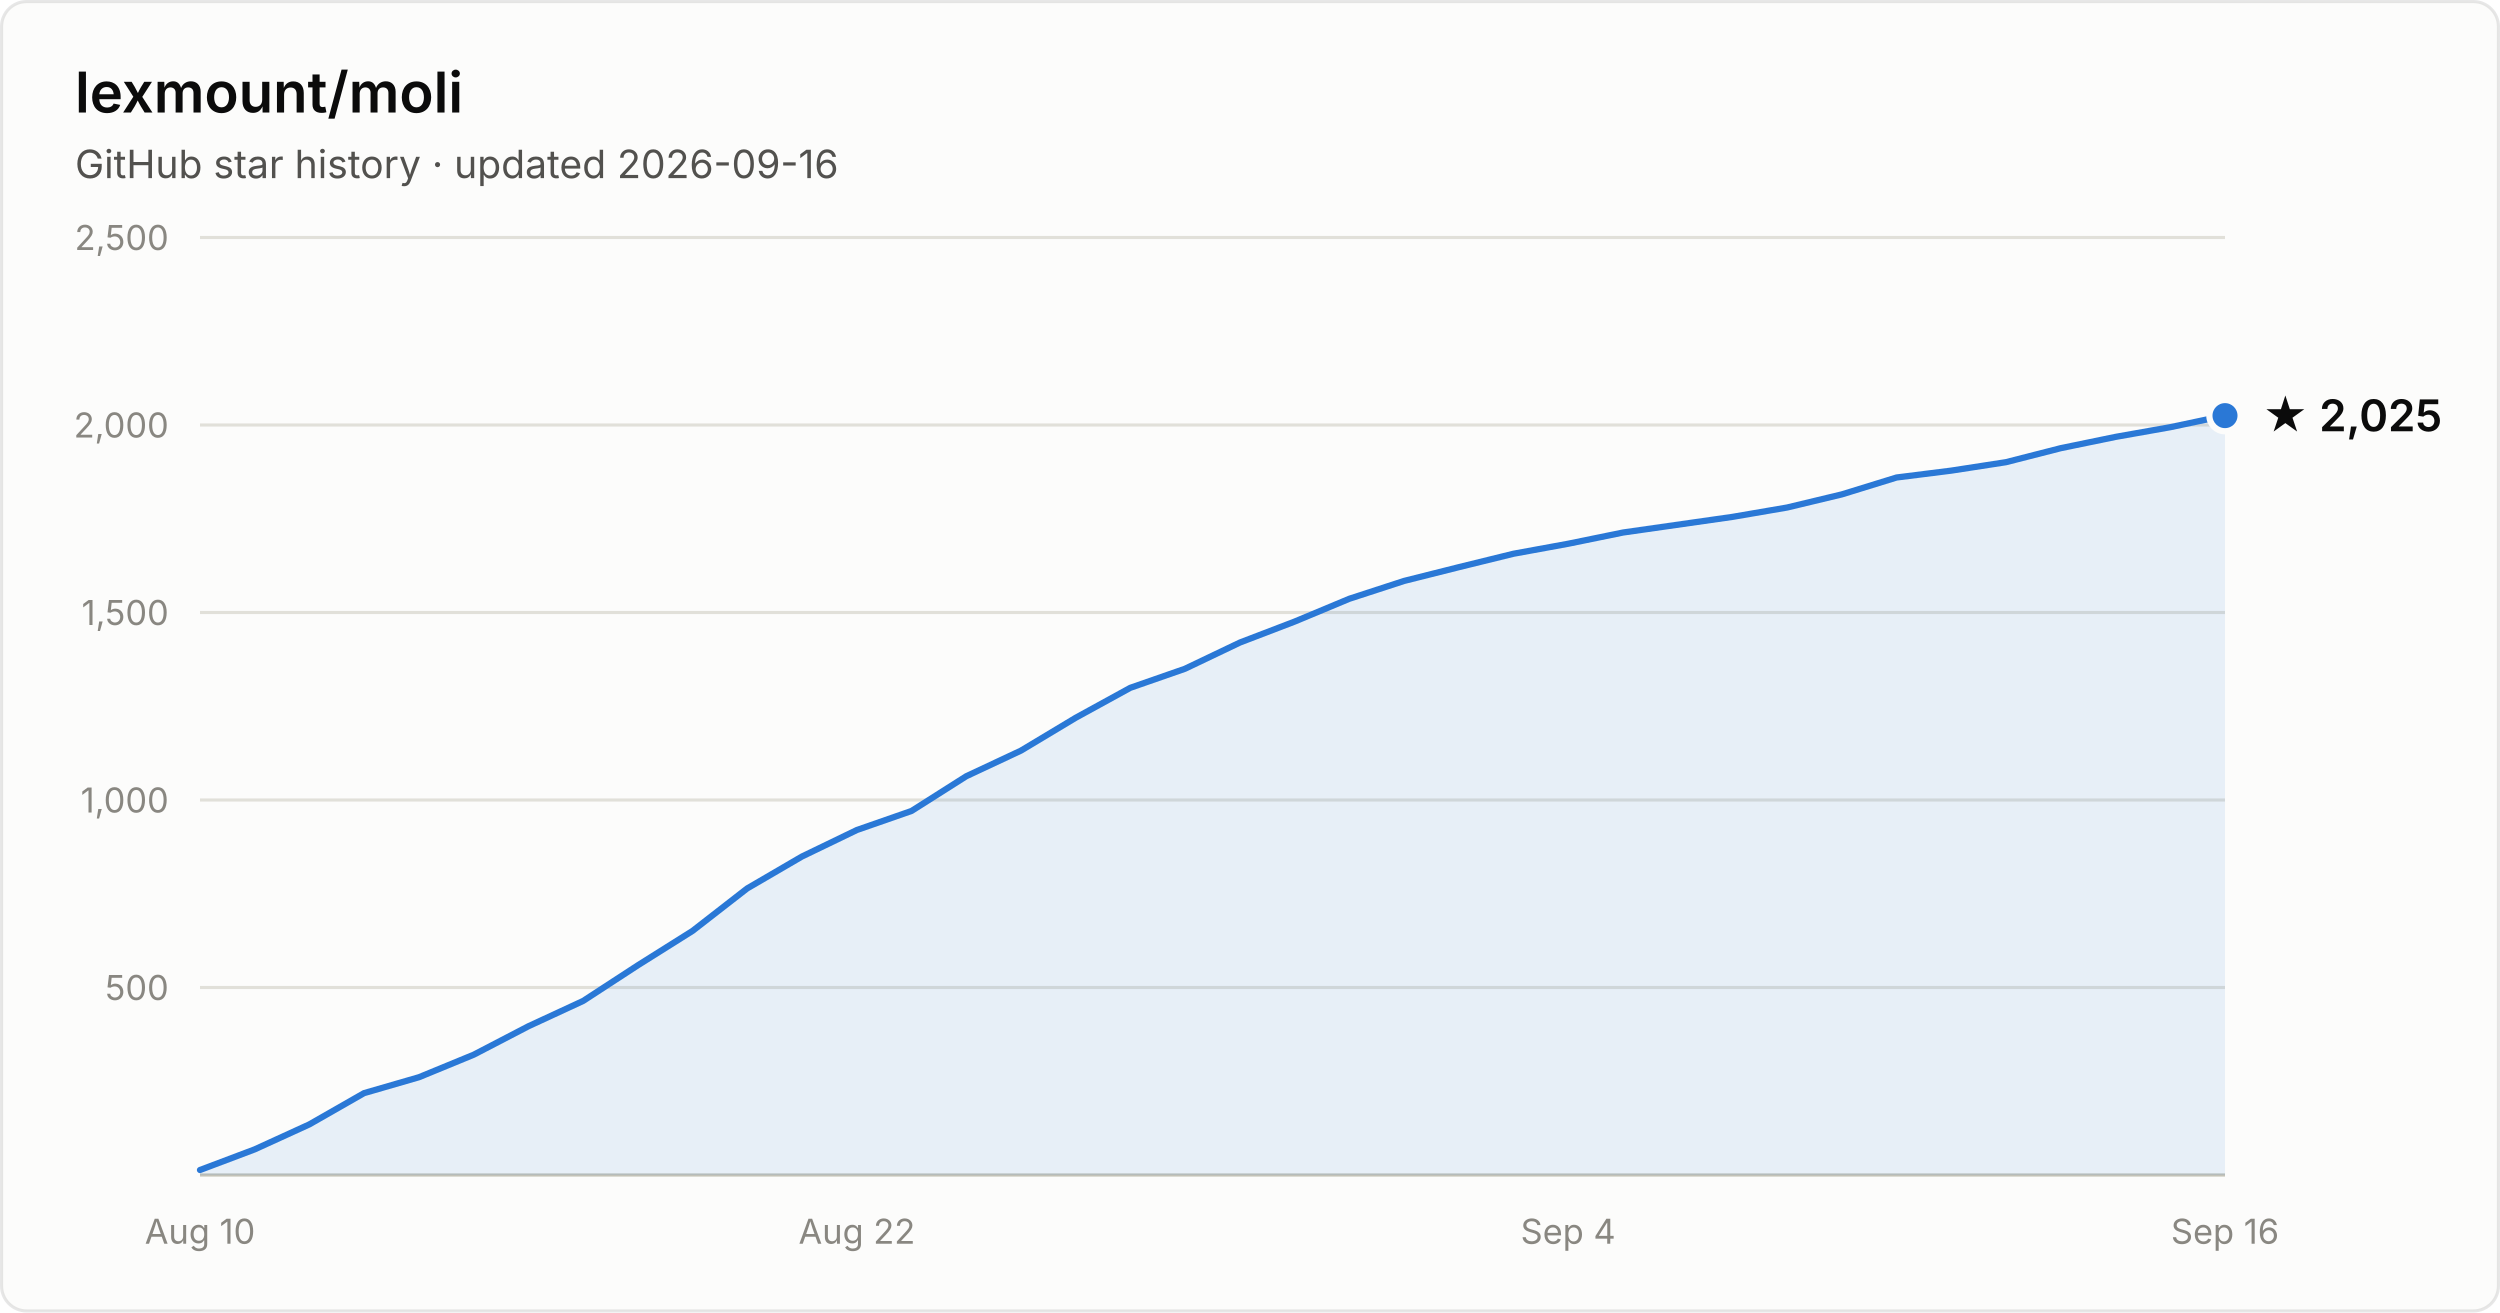
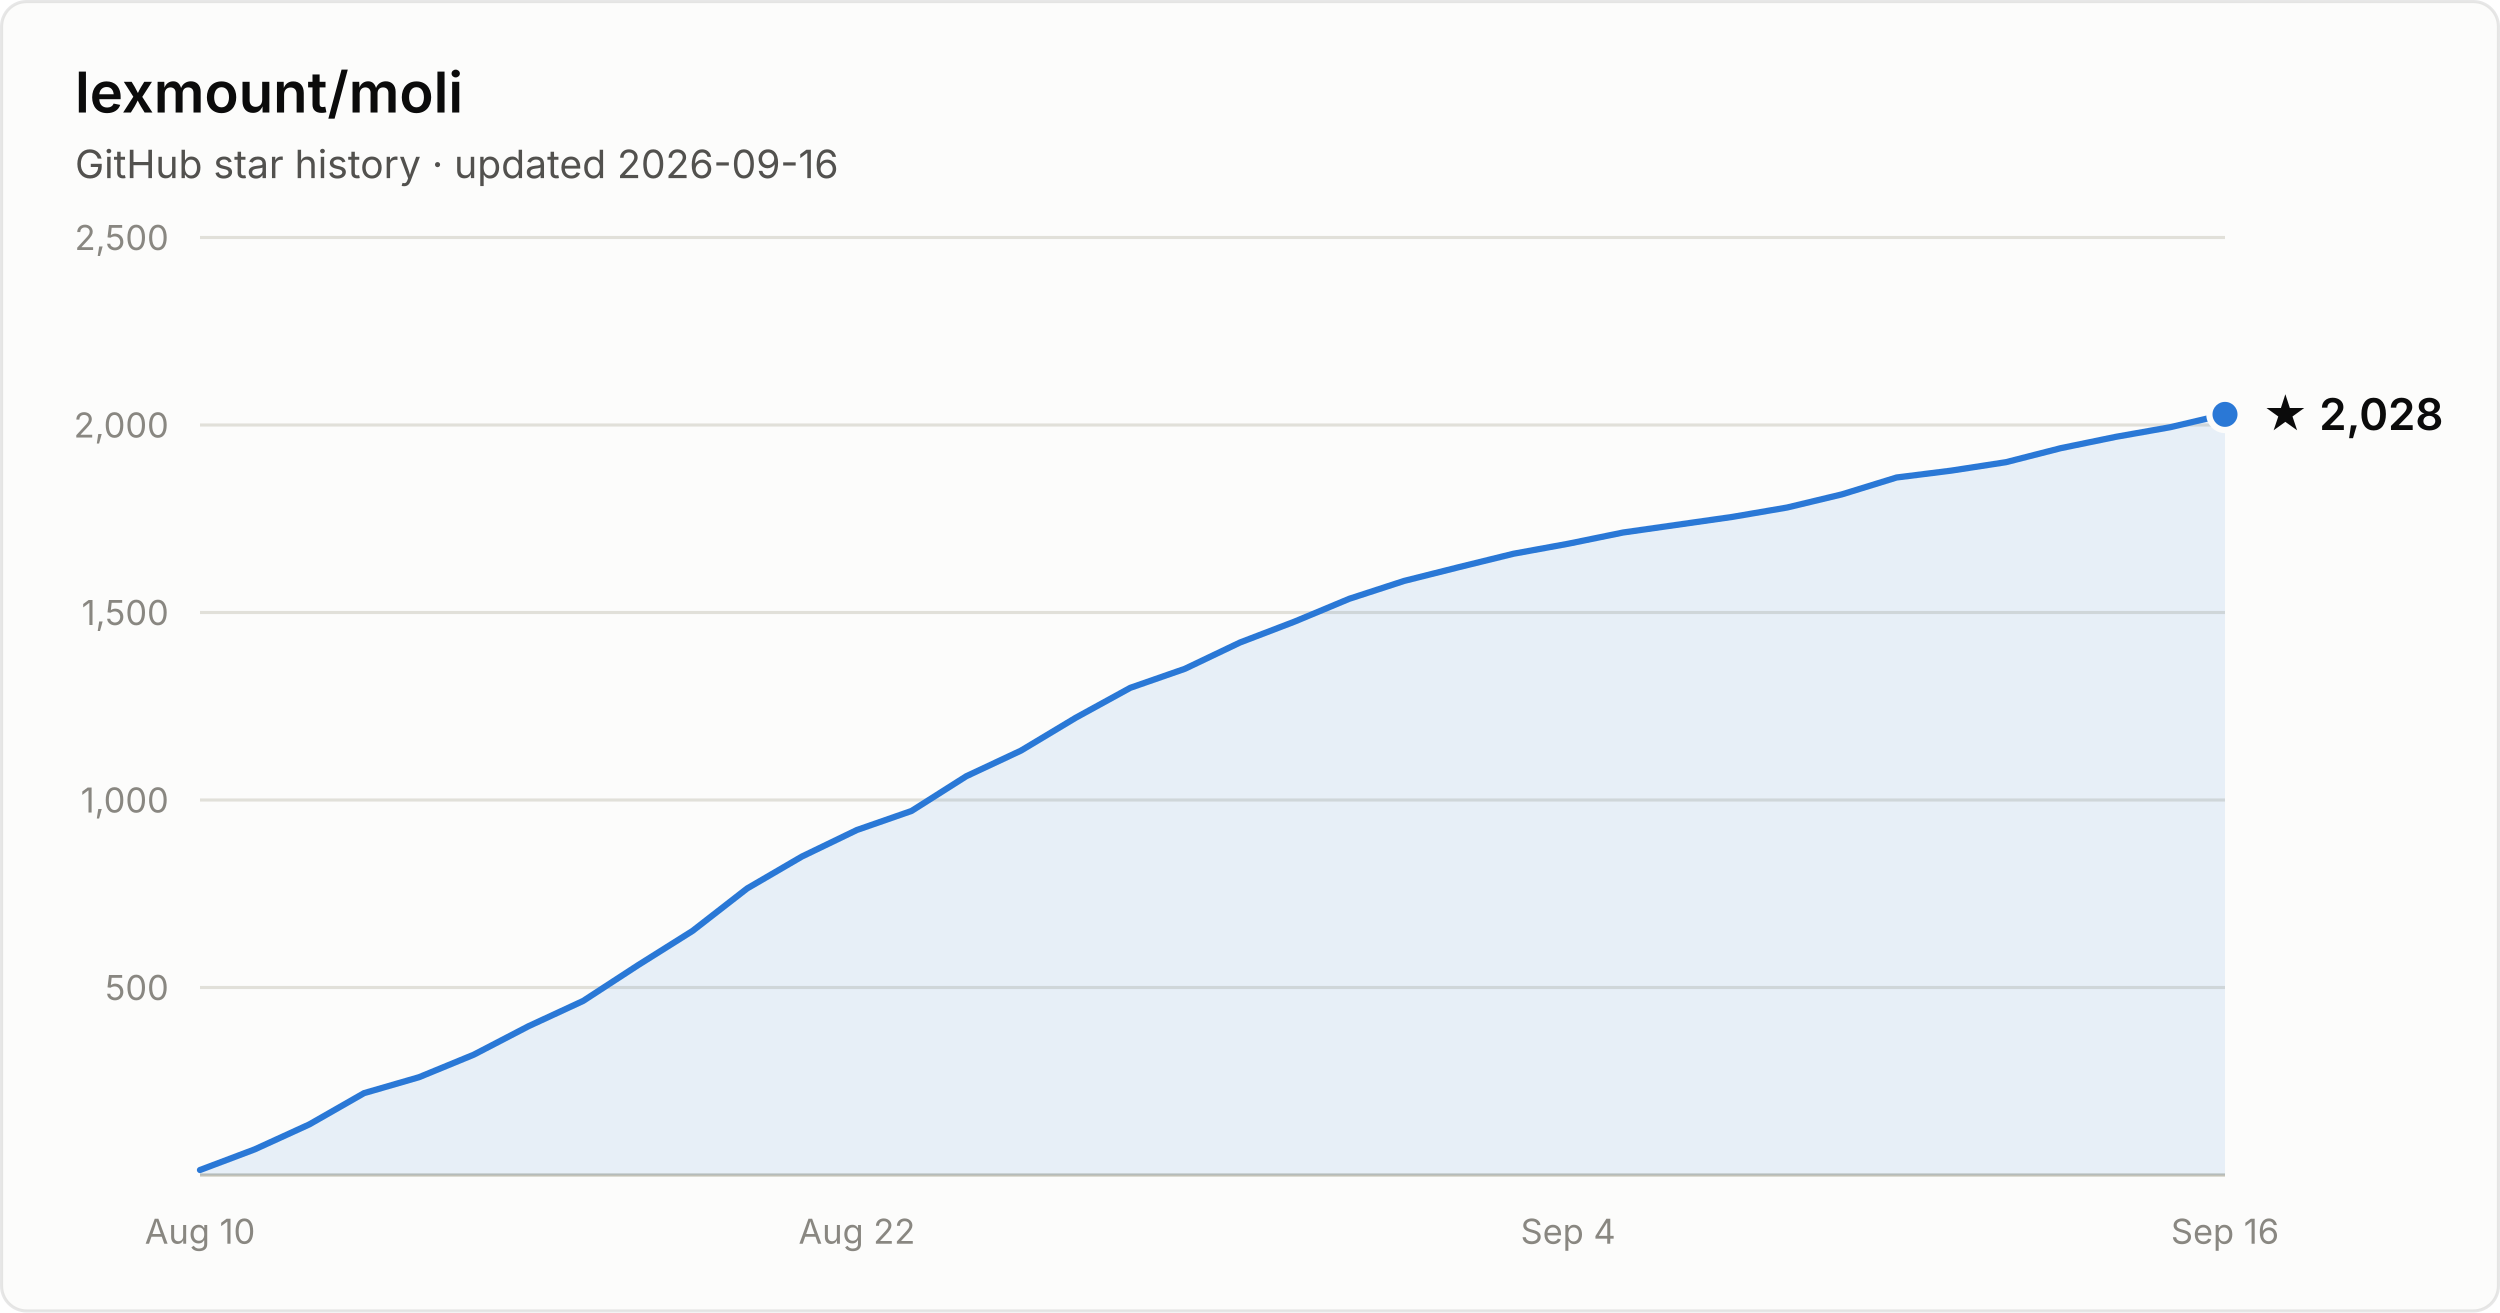
- <svg xmlns="http://www.w3.org/2000/svg" width="800" height="420" viewBox="0 0 800 420" font-family="system-ui, -apple-system, Segoe UI, sans-serif" role="img" aria-label="Star history of lexmount/moli: 2,025 stars as of 2026-09-16">
+ <svg xmlns="http://www.w3.org/2000/svg" width="800" height="420" viewBox="0 0 800 420" font-family="system-ui, -apple-system, Segoe UI, sans-serif" role="img" aria-label="Star history of lexmount/moli: 2,028 stars as of 2026-09-16">
  <rect x="0.5" y="0.5" width="799" height="419" rx="8" fill="#fcfcfb" stroke="rgba(11,11,11,0.10)" />
  <text x="24" y="36" fill="#0b0b0b" font-size="18" font-weight="600">lexmount/moli</text>
  <text x="24" y="57" fill="#52514e" font-size="12.5">GitHub star history · updated 2026-09-16</text>
  <line x1="64" y1="316.0" x2="712" y2="316.0" stroke="#e1e0d9" stroke-width="1" />
  <text x="54" y="320.0" text-anchor="end" fill="#898781" font-size="11" style="font-variant-numeric:tabular-nums">500</text>
  <line x1="64" y1="256.0" x2="712" y2="256.0" stroke="#e1e0d9" stroke-width="1" />
  <text x="54" y="260.0" text-anchor="end" fill="#898781" font-size="11" style="font-variant-numeric:tabular-nums">1,000</text>
  <line x1="64" y1="196.0" x2="712" y2="196.0" stroke="#e1e0d9" stroke-width="1" />
  <text x="54" y="200.0" text-anchor="end" fill="#898781" font-size="11" style="font-variant-numeric:tabular-nums">1,500</text>
  <line x1="64" y1="136.0" x2="712" y2="136.0" stroke="#e1e0d9" stroke-width="1" />
  <text x="54" y="140.0" text-anchor="end" fill="#898781" font-size="11" style="font-variant-numeric:tabular-nums">2,000</text>
  <line x1="64" y1="76.0" x2="712" y2="76.0" stroke="#e1e0d9" stroke-width="1" />
  <text x="54" y="80.0" text-anchor="end" fill="#898781" font-size="11" style="font-variant-numeric:tabular-nums">2,500</text>
  <line x1="64" y1="376" x2="712" y2="376" stroke="#c3c2b7" stroke-width="1" />
  <text x="64.0" y="398" text-anchor="middle" fill="#898781" font-size="11" style="font-variant-numeric:tabular-nums">Aug 10</text>
  <text x="274.2" y="398" text-anchor="middle" fill="#898781" font-size="11" style="font-variant-numeric:tabular-nums">Aug 22</text>
  <text x="501.8" y="398" text-anchor="middle" fill="#898781" font-size="11" style="font-variant-numeric:tabular-nums">Sep 4</text>
  <text x="712.0" y="398" text-anchor="middle" fill="#898781" font-size="11" style="font-variant-numeric:tabular-nums">Sep 16</text>
-   <path d="M64.0 374.4 L81.5 367.8 L99.0 359.8 L116.5 349.8 L134.1 344.7 L151.6 337.5 L169.1 328.4 L186.6 320.3 L204.1 308.9 L221.6 297.9 L239.1 284.3 L256.6 274.1 L274.2 265.6 L291.7 259.5 L309.2 248.4 L326.7 240.2 L344.2 229.7 L361.7 220.1 L379.2 214.0 L396.8 205.6 L414.3 198.9 L431.8 191.6 L449.3 185.9 L466.8 181.5 L484.3 177.2 L501.8 174.0 L519.4 170.4 L536.9 167.9 L554.4 165.4 L571.9 162.4 L589.4 158.2 L606.9 152.8 L624.4 150.6 L641.9 147.9 L659.5 143.4 L677.0 139.8 L694.5 136.7 L712.0 133.0 L712.0 376 L64.0 376 Z" fill="#2a78d6" fill-opacity="0.1" />
-   <path d="M64.0 374.4 L81.5 367.8 L99.0 359.8 L116.5 349.8 L134.1 344.7 L151.6 337.5 L169.1 328.4 L186.6 320.3 L204.1 308.9 L221.6 297.9 L239.1 284.3 L256.6 274.1 L274.2 265.6 L291.7 259.5 L309.2 248.4 L326.7 240.2 L344.2 229.7 L361.7 220.1 L379.2 214.0 L396.8 205.6 L414.3 198.9 L431.8 191.6 L449.3 185.9 L466.8 181.5 L484.3 177.2 L501.8 174.0 L519.4 170.4 L536.9 167.9 L554.4 165.4 L571.9 162.4 L589.4 158.2 L606.9 152.8 L624.4 150.6 L641.9 147.9 L659.5 143.4 L677.0 139.8 L694.5 136.7 L712.0 133.0" fill="none" stroke="#2a78d6" stroke-width="2" stroke-linejoin="round" stroke-linecap="round" />
-   <circle cx="712.0" cy="133.0" r="5" fill="#2a78d6" stroke="#fcfcfb" stroke-width="2" />
-   <text x="724.0" y="138.0" fill="#0b0b0b" font-size="14" font-weight="600">★ 2,025</text>
+   <path d="M64.0 374.4 L81.5 367.8 L99.0 359.8 L116.5 349.8 L134.1 344.7 L151.6 337.5 L169.1 328.4 L186.6 320.3 L204.1 308.9 L221.6 297.9 L239.1 284.3 L256.6 274.1 L274.2 265.6 L291.7 259.5 L309.2 248.4 L326.7 240.2 L344.2 229.7 L361.7 220.1 L379.2 214.0 L396.8 205.6 L414.3 198.9 L431.8 191.6 L449.3 185.9 L466.8 181.5 L484.3 177.2 L501.8 174.0 L519.4 170.4 L536.9 167.9 L554.4 165.4 L571.9 162.4 L589.4 158.2 L606.9 152.8 L624.4 150.6 L641.9 147.9 L659.5 143.4 L677.0 139.8 L694.5 136.7 L712.0 132.6 L712.0 376 L64.0 376 Z" fill="#2a78d6" fill-opacity="0.1" />
+   <path d="M64.0 374.4 L81.5 367.8 L99.0 359.8 L116.5 349.8 L134.1 344.7 L151.6 337.5 L169.1 328.4 L186.6 320.3 L204.1 308.9 L221.6 297.9 L239.1 284.3 L256.6 274.1 L274.2 265.6 L291.7 259.5 L309.2 248.4 L326.7 240.2 L344.2 229.7 L361.7 220.1 L379.2 214.0 L396.8 205.6 L414.3 198.9 L431.8 191.6 L449.3 185.9 L466.8 181.5 L484.3 177.2 L501.8 174.0 L519.4 170.4 L536.9 167.9 L554.4 165.4 L571.9 162.4 L589.4 158.2 L606.9 152.8 L624.4 150.6 L641.9 147.9 L659.5 143.4 L677.0 139.8 L694.5 136.7 L712.0 132.6" fill="none" stroke="#2a78d6" stroke-width="2" stroke-linejoin="round" stroke-linecap="round" />
+   <circle cx="712.0" cy="132.6" r="5" fill="#2a78d6" stroke="#fcfcfb" stroke-width="2" />
+   <text x="724.0" y="137.6" fill="#0b0b0b" font-size="14" font-weight="600">★ 2,028</text>
</svg>
